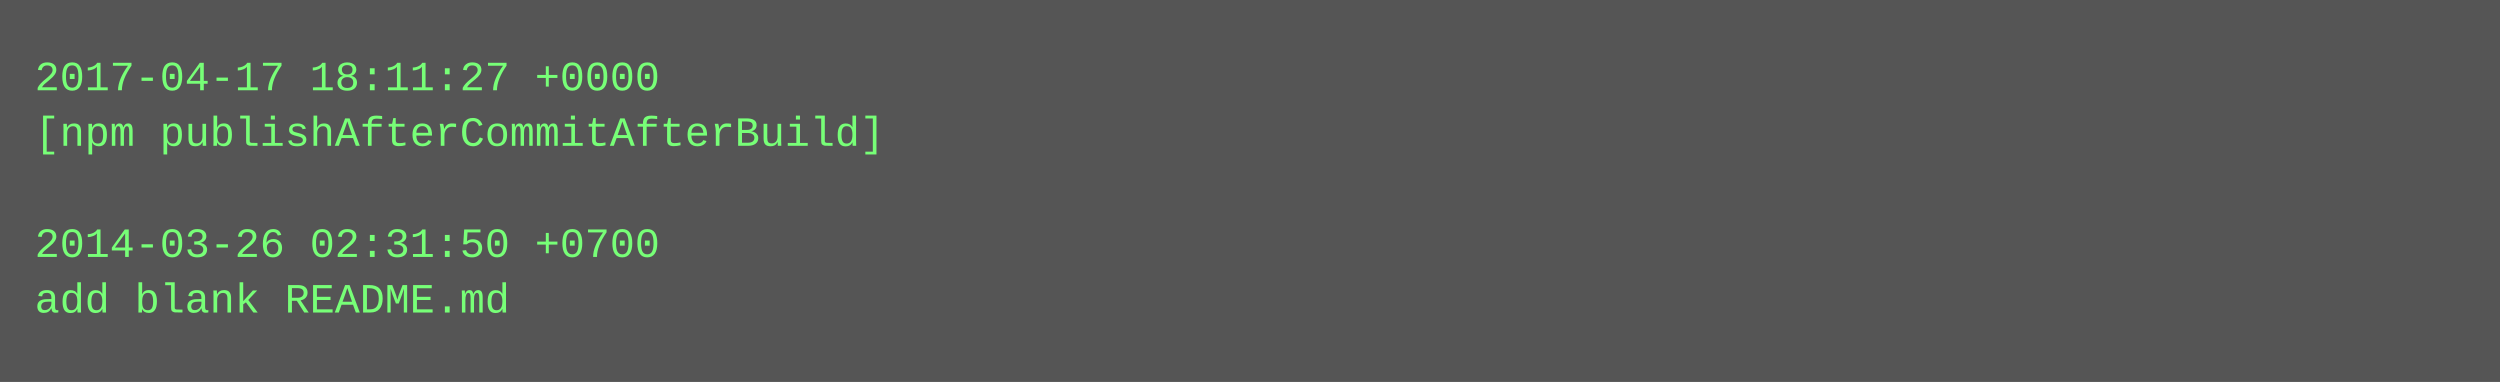
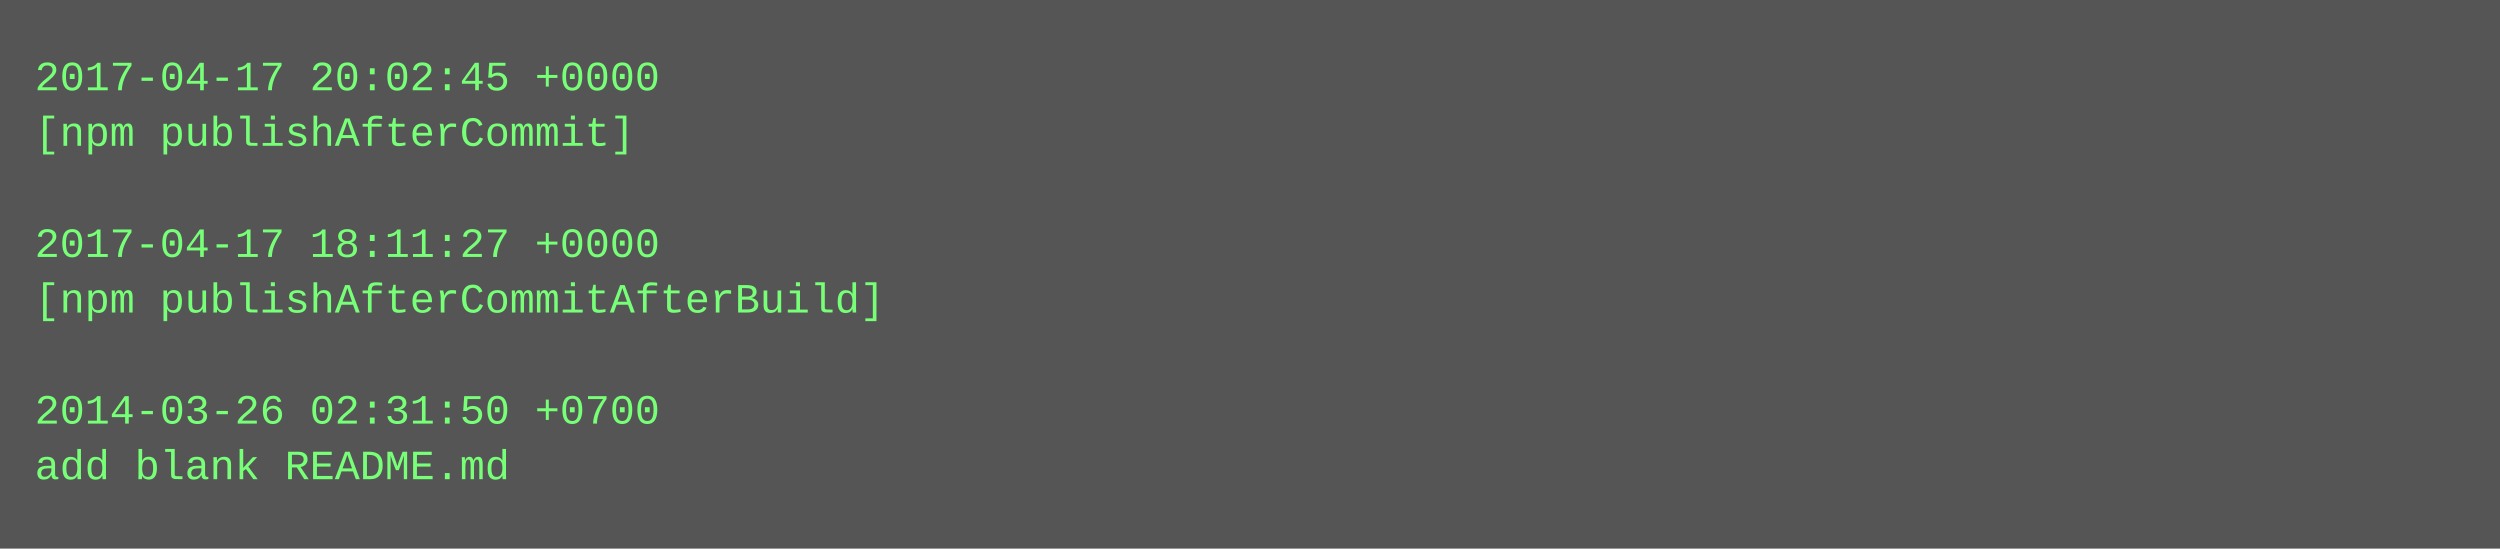
- <svg xmlns="http://www.w3.org/2000/svg" height="110" width="720">
-   <rect height="110" fill="#555" width="720" />
+ <svg xmlns="http://www.w3.org/2000/svg" height="158" width="720">
+   <rect height="158" fill="#555" width="720" />
  <text fill="#7f7" font-family="Courier New" font-size="12" xml:space="preserve">
-     <tspan x="10" y="26">2017-04-17 18:11:27 +0000</tspan>
-     <tspan x="10" y="42">[npm publishAfterCommitAfterBuild]</tspan>
+     <tspan x="10" y="26">2017-04-17 20:02:45 +0000</tspan>
+     <tspan x="10" y="42">[npm publishAfterCommit]</tspan>
    <tspan x="10" y="58" />
-     <tspan x="10" y="74">2014-03-26 02:31:50 +0700</tspan>
-     <tspan x="10" y="90">add blank README.md</tspan>
+     <tspan x="10" y="74">2017-04-17 18:11:27 +0000</tspan>
+     <tspan x="10" y="90">[npm publishAfterCommitAfterBuild]</tspan>
+     <tspan x="10" y="106" />
+     <tspan x="10" y="122">2014-03-26 02:31:50 +0700</tspan>
+     <tspan x="10" y="138">add blank README.md</tspan>
  </text>
</svg>
